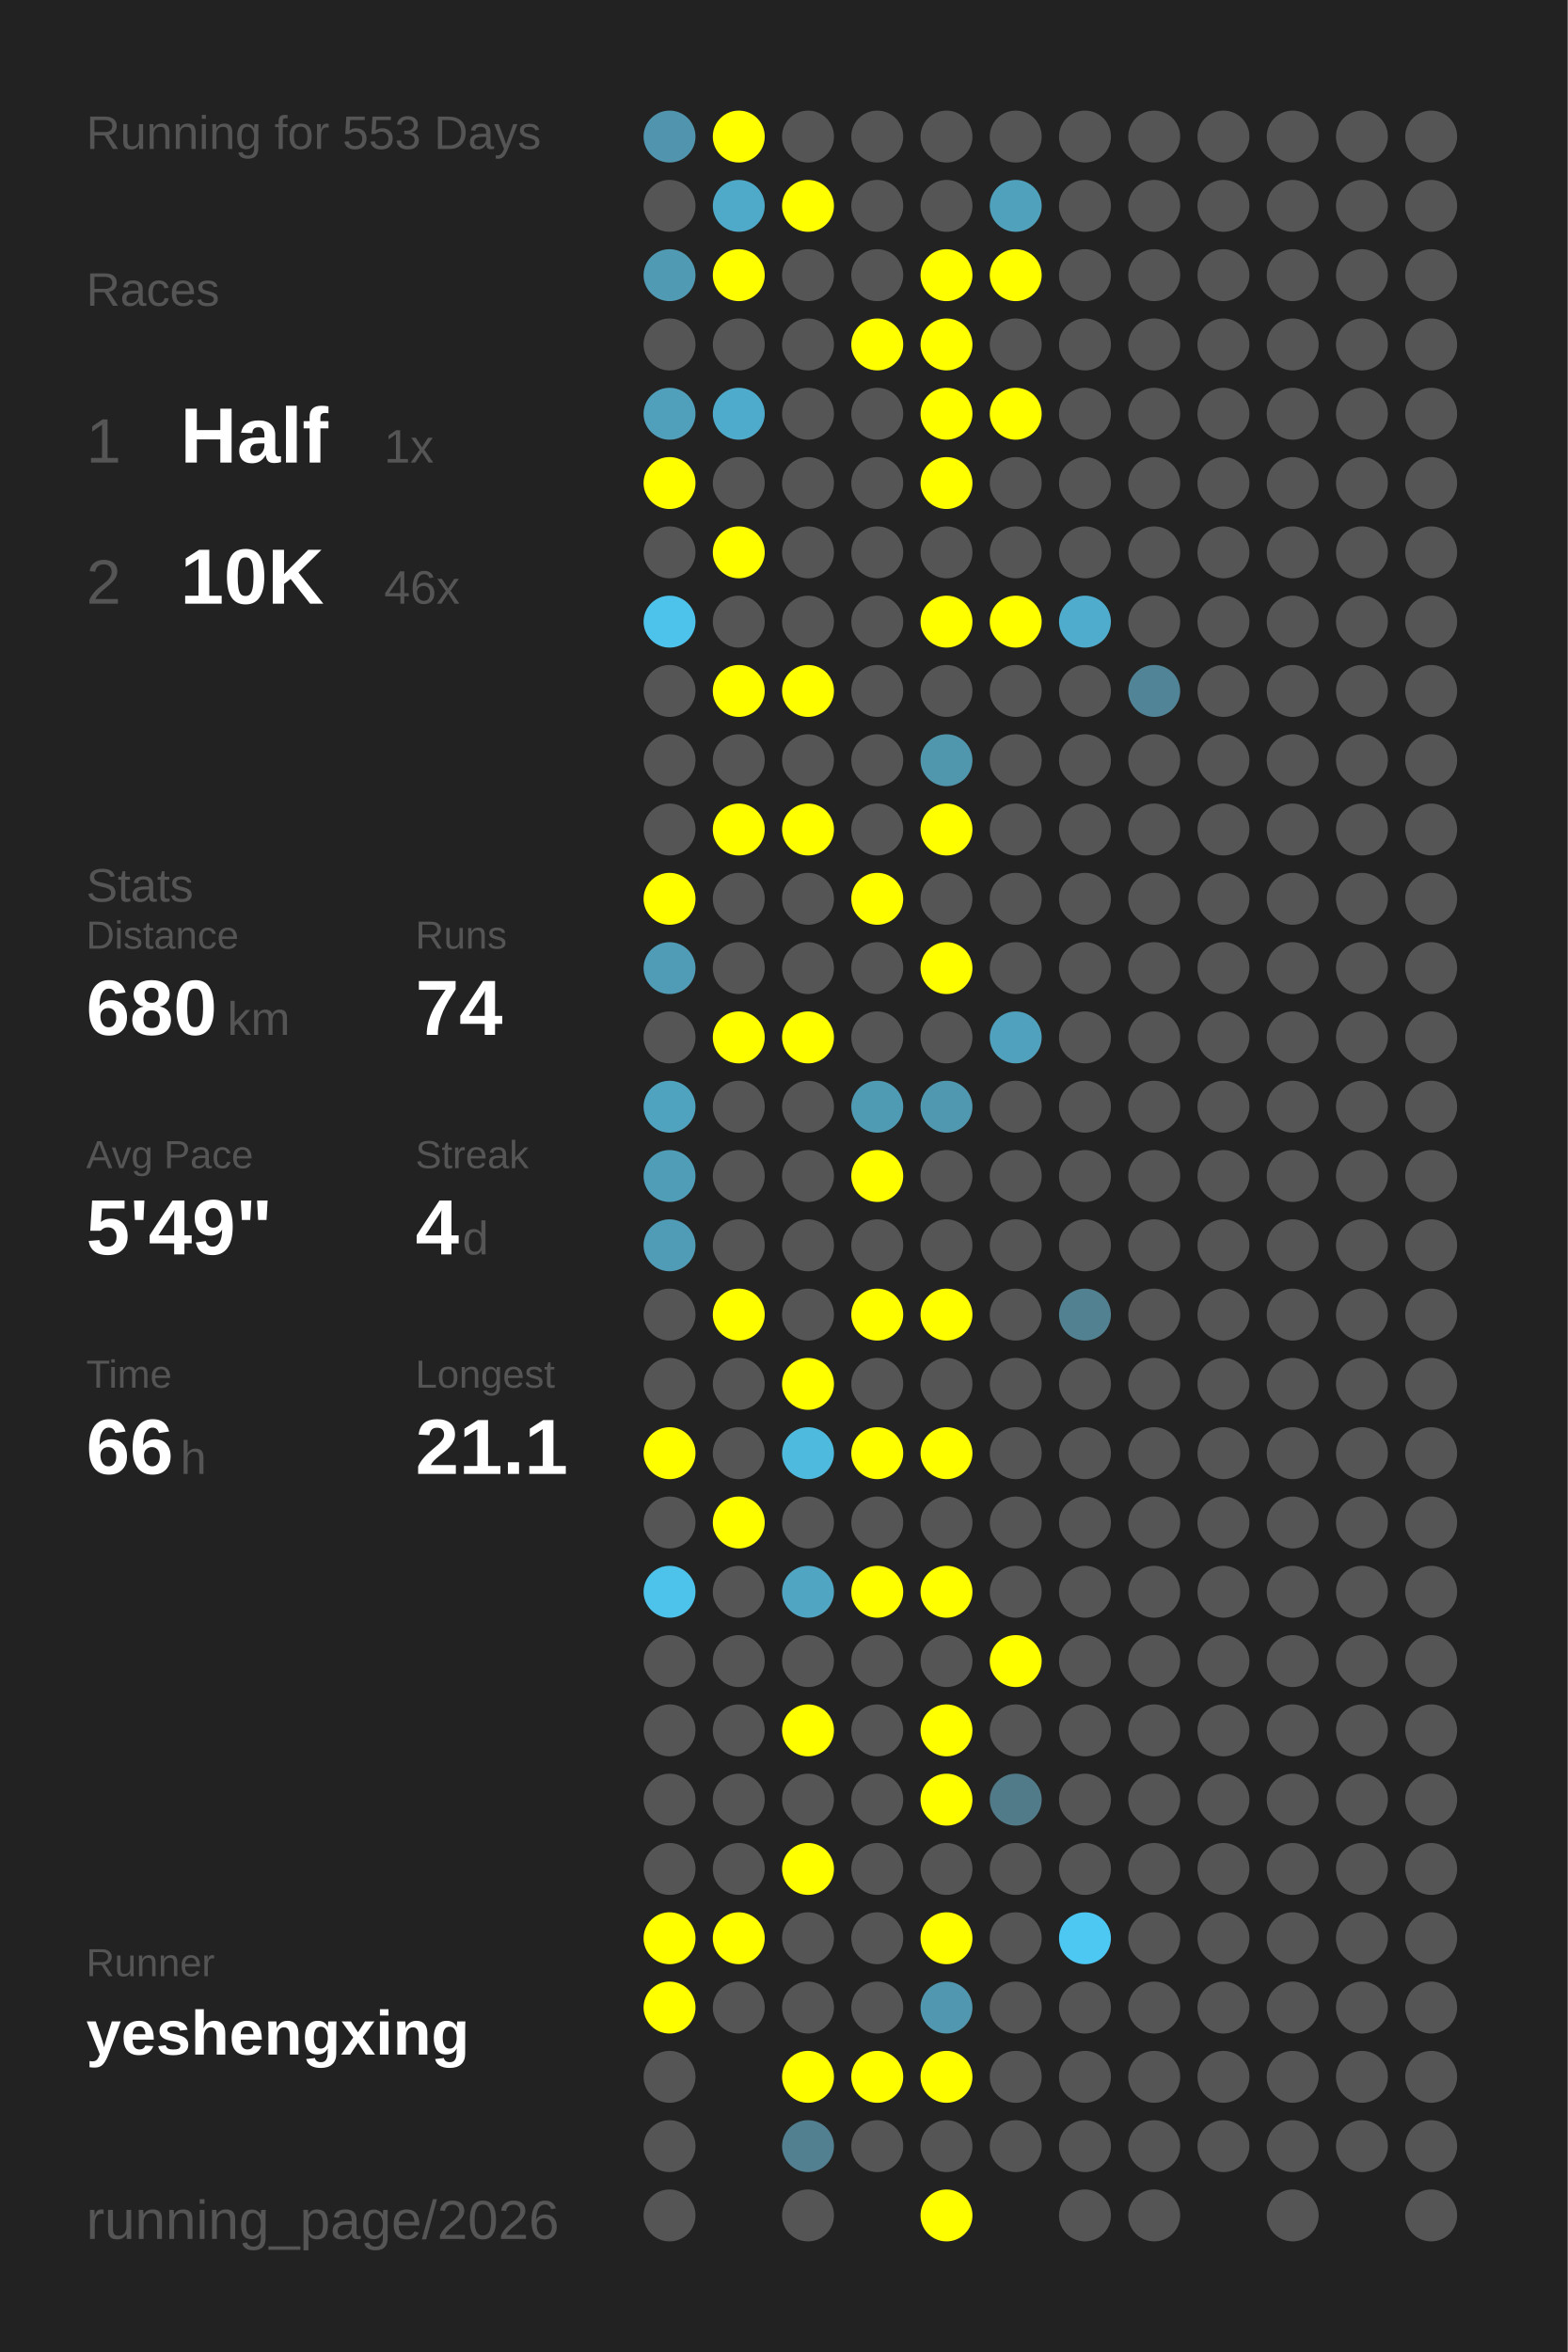
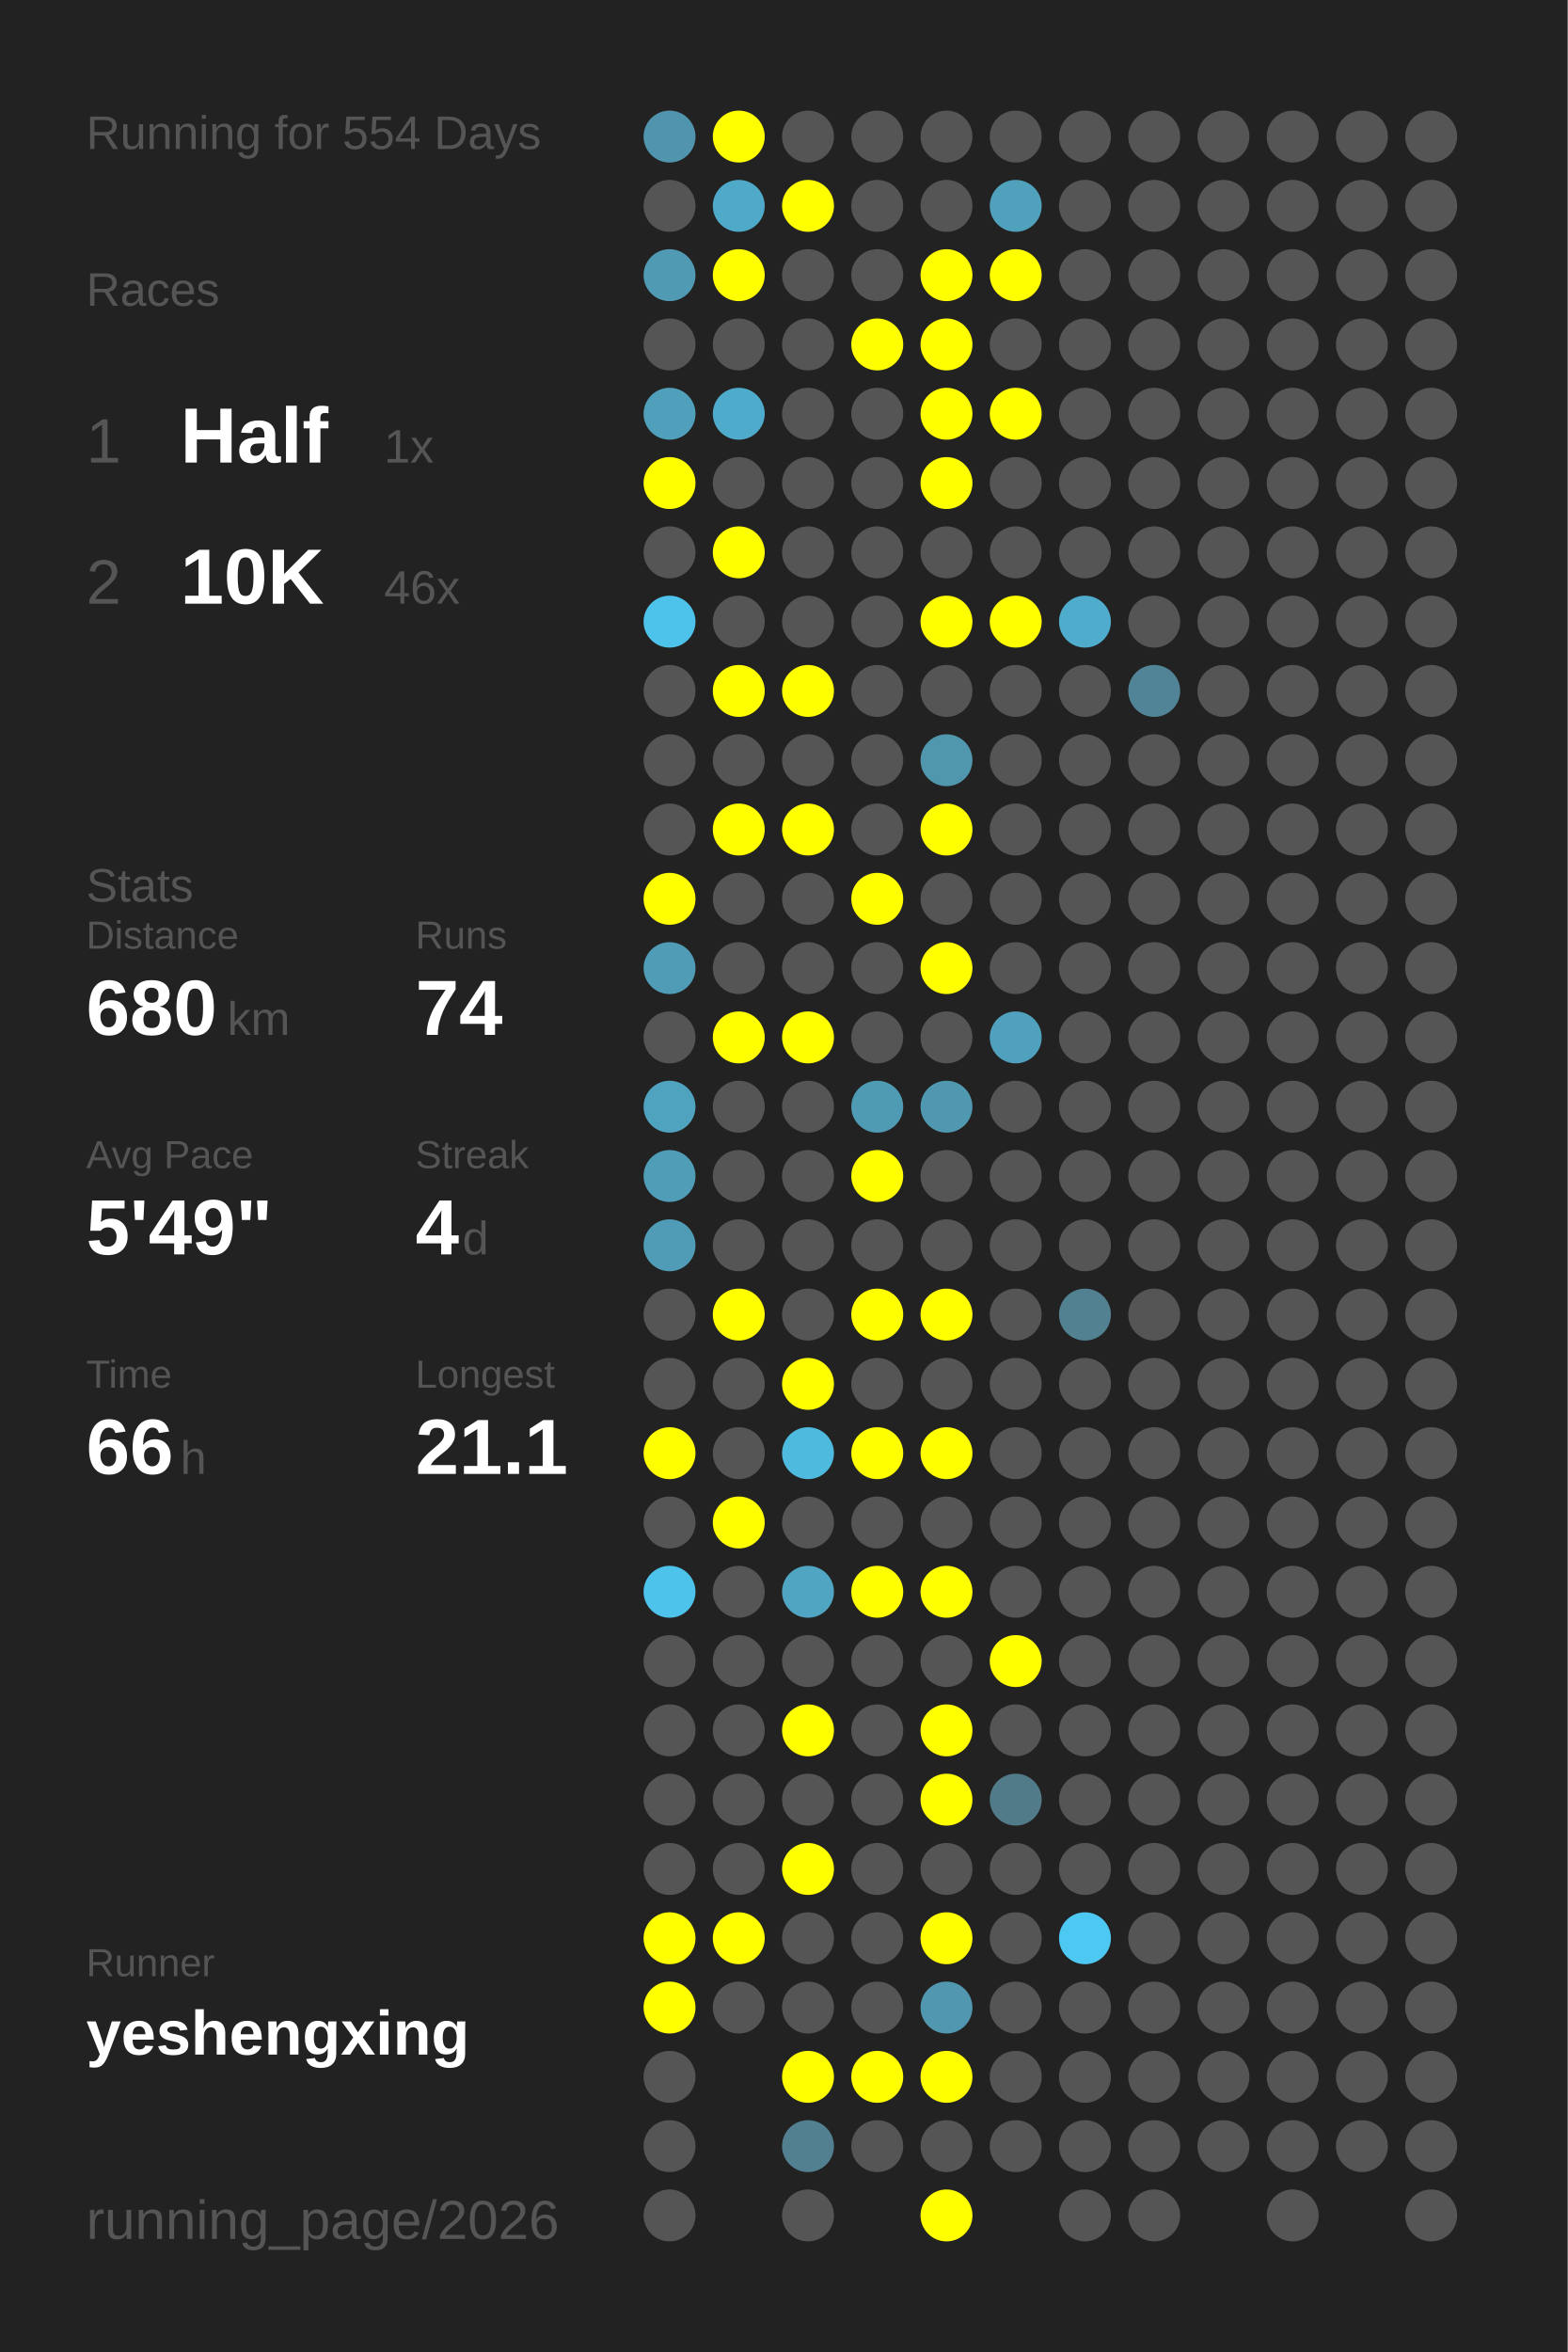
<svg xmlns="http://www.w3.org/2000/svg" baseProfile="full" height="300mm" version="1.1" viewBox="0,0,200,300" width="200mm">
  <defs />
  <rect fill="#222222" height="300" width="200" x="0" y="0" />
-   <text fill="#555555" style="font-size:6px; font-family:Arial;" x="11" y="19">Running for 553 Days</text>
+   <text fill="#555555" style="font-size:6px; font-family:Arial;" x="11" y="19">Running for 554 Days</text>
  <text fill="#555555" style="font-size:6px; font-family:Arial;" x="11" y="39">Races</text>
  <text fill="#555555" style="font-size:8px; font-family:Arial;" x="11" y="59">1</text>
  <text fill="#FFFFFF" style="font-size:10px; font-family:Arial; font-weight:bold;" x="23" y="59">Half</text>
  <text fill="#555555" style="font-size:6px; font-family:Arial;" x="49" y="59">1x</text>
  <text fill="#555555" style="font-size:8px; font-family:Arial;" x="11" y="77">2</text>
  <text fill="#FFFFFF" style="font-size:10px; font-family:Arial; font-weight:bold;" x="23" y="77">10K</text>
  <text fill="#555555" style="font-size:6px; font-family:Arial;" x="49" y="77">46x</text>
  <text fill="#555555" style="font-size:6px; font-family:Arial;" x="11" y="115">Stats</text>
  <text fill="#555555" style="font-size:5px; font-family:Arial;" x="11" y="121">Distance</text>
  <text fill="#FFFFFF" style="font-size:10px; font-family:Arial; font-weight:bold;" x="11" y="132">680</text>
  <text fill="#555555" style="font-size:6px; font-family:Arial;" x="29" y="132">km</text>
  <text fill="#555555" style="font-size:5px; font-family:Arial;" x="53" y="121">Runs</text>
  <text fill="#FFFFFF" style="font-size:10px; font-family:Arial; font-weight:bold;" x="53" y="132">74</text>
  <text fill="#555555" style="font-size:5px; font-family:Arial;" x="11" y="149">Avg Pace</text>
  <text fill="#FFFFFF" style="font-size:10px; font-family:Arial; font-weight:bold;" x="11" y="160">5'49"</text>
  <text fill="#555555" style="font-size:5px; font-family:Arial;" x="53" y="149">Streak</text>
  <text fill="#FFFFFF" style="font-size:10px; font-family:Arial; font-weight:bold;" x="53" y="160">4</text>
  <text fill="#555555" style="font-size:6px; font-family:Arial;" x="59" y="160">d</text>
  <text fill="#555555" style="font-size:5px; font-family:Arial;" x="11" y="177">Time</text>
  <text fill="#FFFFFF" style="font-size:10px; font-family:Arial; font-weight:bold;" x="11" y="188">66</text>
  <text fill="#555555" style="font-size:6px; font-family:Arial;" x="23" y="188">h</text>
  <text fill="#555555" style="font-size:5px; font-family:Arial;" x="53" y="177">Longest</text>
  <text fill="#FFFFFF" style="font-size:10px; font-family:Arial; font-weight:bold;" x="53" y="188">21.1</text>
  <text fill="#555555" style="font-size:5px; font-family:Arial;" x="11" y="252.065">Runner</text>
  <text fill="#FFFFFF" style="font-size:8px; font-family:Arial; font-weight:bold;" x="11" y="262.065">yeshengxing</text>
  <text fill="#555555" style="font-size:7px; font-family:Arial;" x="11" y="285.581">running_page/2026</text>
  <circle cx="85.417" cy="17.419" fill="#5095ad" r="3.312" />
  <circle cx="85.417" cy="26.258" fill="#555555" r="3.312" />
  <circle cx="85.417" cy="35.097" fill="#509ab3" r="3.312" />
  <circle cx="85.417" cy="43.935" fill="#555555" r="3.312" />
  <circle cx="85.417" cy="52.774" fill="#50a0bb" r="3.312" />
  <circle cx="85.417" cy="61.613" fill="#FFFF00" r="3.312" />
  <circle cx="85.417" cy="70.452" fill="#555555" r="3.312" />
  <circle cx="85.417" cy="79.29" fill="#4dc3eb" r="3.312" />
  <circle cx="85.417" cy="88.129" fill="#555555" r="3.312" />
  <circle cx="85.417" cy="96.968" fill="#555555" r="3.312" />
  <circle cx="85.417" cy="105.806" fill="#555555" r="3.312" />
  <circle cx="85.417" cy="114.645" fill="#FFFF00" r="3.312" />
  <circle cx="85.417" cy="123.484" fill="#509cb6" r="3.312" />
  <circle cx="85.417" cy="132.323" fill="#555555" r="3.312" />
  <circle cx="85.417" cy="141.161" fill="#4fa3bf" r="3.312" />
  <circle cx="85.417" cy="150" fill="#509db7" r="3.312" />
  <circle cx="85.417" cy="158.839" fill="#509bb5" r="3.312" />
  <circle cx="85.417" cy="167.677" fill="#555555" r="3.312" />
  <circle cx="85.417" cy="176.516" fill="#555555" r="3.312" />
  <circle cx="85.417" cy="185.355" fill="#FFFF00" r="3.312" />
  <circle cx="85.417" cy="194.194" fill="#555555" r="3.312" />
  <circle cx="85.417" cy="203.032" fill="#4dc2ea" r="3.312" />
  <circle cx="85.417" cy="211.871" fill="#555555" r="3.312" />
  <circle cx="85.417" cy="220.71" fill="#555555" r="3.312" />
  <circle cx="85.417" cy="229.548" fill="#555555" r="3.312" />
  <circle cx="85.417" cy="238.387" fill="#555555" r="3.312" />
  <circle cx="85.417" cy="247.226" fill="#FFFF00" r="3.312" />
  <circle cx="85.417" cy="256.065" fill="#FFFF00" r="3.312" />
  <circle cx="85.417" cy="264.903" fill="#555555" r="3.312" />
  <circle cx="85.417" cy="273.742" fill="#555555" r="3.312" />
  <circle cx="85.417" cy="282.581" fill="#555555" r="3.312" />
  <circle cx="94.25" cy="17.419" fill="#FFFF00" r="3.312" />
  <circle cx="94.25" cy="26.258" fill="#4fa9c8" r="3.312" />
  <circle cx="94.25" cy="35.097" fill="#FFFF00" r="3.312" />
  <circle cx="94.25" cy="43.935" fill="#555555" r="3.312" />
  <circle cx="94.25" cy="52.774" fill="#4fabcb" r="3.312" />
  <circle cx="94.25" cy="61.613" fill="#555555" r="3.312" />
  <circle cx="94.25" cy="70.452" fill="#FFFF00" r="3.312" />
  <circle cx="94.25" cy="79.29" fill="#555555" r="3.312" />
  <circle cx="94.25" cy="88.129" fill="#FFFF00" r="3.312" />
  <circle cx="94.25" cy="96.968" fill="#555555" r="3.312" />
  <circle cx="94.25" cy="105.806" fill="#FFFF00" r="3.312" />
  <circle cx="94.25" cy="114.645" fill="#555555" r="3.312" />
  <circle cx="94.25" cy="123.484" fill="#555555" r="3.312" />
  <circle cx="94.25" cy="132.323" fill="#FFFF00" r="3.312" />
  <circle cx="94.25" cy="141.161" fill="#555555" r="3.312" />
  <circle cx="94.25" cy="150" fill="#555555" r="3.312" />
  <circle cx="94.25" cy="158.839" fill="#555555" r="3.312" />
  <circle cx="94.25" cy="167.677" fill="#FFFF00" r="3.312" />
  <circle cx="94.25" cy="176.516" fill="#555555" r="3.312" />
  <circle cx="94.25" cy="185.355" fill="#555555" r="3.312" />
  <circle cx="94.25" cy="194.194" fill="#FFFF00" r="3.312" />
  <circle cx="94.25" cy="203.032" fill="#555555" r="3.312" />
  <circle cx="94.25" cy="211.871" fill="#555555" r="3.312" />
  <circle cx="94.25" cy="220.71" fill="#555555" r="3.312" />
  <circle cx="94.25" cy="229.548" fill="#555555" r="3.312" />
  <circle cx="94.25" cy="238.387" fill="#555555" r="3.312" />
  <circle cx="94.25" cy="247.226" fill="#FFFF00" r="3.312" />
  <circle cx="94.25" cy="256.065" fill="#555555" r="3.312" />
  <circle cx="103.083" cy="17.419" fill="#555555" r="3.312" />
  <circle cx="103.083" cy="26.258" fill="#FFFF00" r="3.312" />
  <circle cx="103.083" cy="35.097" fill="#555555" r="3.312" />
  <circle cx="103.083" cy="43.935" fill="#555555" r="3.312" />
  <circle cx="103.083" cy="52.774" fill="#555555" r="3.312" />
  <circle cx="103.083" cy="61.613" fill="#555555" r="3.312" />
  <circle cx="103.083" cy="70.452" fill="#555555" r="3.312" />
  <circle cx="103.083" cy="79.29" fill="#555555" r="3.312" />
  <circle cx="103.083" cy="88.129" fill="#FFFF00" r="3.312" />
  <circle cx="103.083" cy="96.968" fill="#555555" r="3.312" />
  <circle cx="103.083" cy="105.806" fill="#FFFF00" r="3.312" />
  <circle cx="103.083" cy="114.645" fill="#555555" r="3.312" />
  <circle cx="103.083" cy="123.484" fill="#555555" r="3.312" />
  <circle cx="103.083" cy="132.323" fill="#FFFF00" r="3.312" />
  <circle cx="103.083" cy="141.161" fill="#555555" r="3.312" />
  <circle cx="103.083" cy="150" fill="#555555" r="3.312" />
  <circle cx="103.083" cy="158.839" fill="#555555" r="3.312" />
  <circle cx="103.083" cy="167.677" fill="#555555" r="3.312" />
  <circle cx="103.083" cy="176.516" fill="#FFFF00" r="3.312" />
  <circle cx="103.083" cy="185.355" fill="#4ebade" r="3.312" />
  <circle cx="103.083" cy="194.194" fill="#555555" r="3.312" />
  <circle cx="103.083" cy="203.032" fill="#4fa5c2" r="3.312" />
  <circle cx="103.083" cy="211.871" fill="#555555" r="3.312" />
  <circle cx="103.083" cy="220.71" fill="#FFFF00" r="3.312" />
  <circle cx="103.083" cy="229.548" fill="#555555" r="3.312" />
  <circle cx="103.083" cy="238.387" fill="#FFFF00" r="3.312" />
  <circle cx="103.083" cy="247.226" fill="#555555" r="3.312" />
  <circle cx="103.083" cy="256.065" fill="#555555" r="3.312" />
  <circle cx="103.083" cy="264.903" fill="#FFFF00" r="3.312" />
  <circle cx="103.083" cy="273.742" fill="#528090" r="3.312" />
  <circle cx="103.083" cy="282.581" fill="#555555" r="3.312" />
  <circle cx="111.917" cy="17.419" fill="#555555" r="3.312" />
  <circle cx="111.917" cy="26.258" fill="#555555" r="3.312" />
  <circle cx="111.917" cy="35.097" fill="#555555" r="3.312" />
  <circle cx="111.917" cy="43.935" fill="#FFFF00" r="3.312" />
  <circle cx="111.917" cy="52.774" fill="#555555" r="3.312" />
  <circle cx="111.917" cy="61.613" fill="#555555" r="3.312" />
  <circle cx="111.917" cy="70.452" fill="#555555" r="3.312" />
  <circle cx="111.917" cy="79.29" fill="#555555" r="3.312" />
  <circle cx="111.917" cy="88.129" fill="#555555" r="3.312" />
  <circle cx="111.917" cy="96.968" fill="#555555" r="3.312" />
  <circle cx="111.917" cy="105.806" fill="#555555" r="3.312" />
  <circle cx="111.917" cy="114.645" fill="#FFFF00" r="3.312" />
  <circle cx="111.917" cy="123.484" fill="#555555" r="3.312" />
  <circle cx="111.917" cy="132.323" fill="#555555" r="3.312" />
  <circle cx="111.917" cy="141.161" fill="#509bb4" r="3.312" />
  <circle cx="111.917" cy="150" fill="#FFFF00" r="3.312" />
  <circle cx="111.917" cy="158.839" fill="#555555" r="3.312" />
  <circle cx="111.917" cy="167.677" fill="#FFFF00" r="3.312" />
  <circle cx="111.917" cy="176.516" fill="#555555" r="3.312" />
  <circle cx="111.917" cy="185.355" fill="#FFFF00" r="3.312" />
  <circle cx="111.917" cy="194.194" fill="#555555" r="3.312" />
  <circle cx="111.917" cy="203.032" fill="#FFFF00" r="3.312" />
  <circle cx="111.917" cy="211.871" fill="#555555" r="3.312" />
  <circle cx="111.917" cy="220.71" fill="#555555" r="3.312" />
  <circle cx="111.917" cy="229.548" fill="#555555" r="3.312" />
  <circle cx="111.917" cy="238.387" fill="#555555" r="3.312" />
  <circle cx="111.917" cy="247.226" fill="#555555" r="3.312" />
  <circle cx="111.917" cy="256.065" fill="#555555" r="3.312" />
  <circle cx="111.917" cy="264.903" fill="#FFFF00" r="3.312" />
  <circle cx="111.917" cy="273.742" fill="#555555" r="3.312" />
  <circle cx="120.75" cy="17.419" fill="#555555" r="3.312" />
  <circle cx="120.75" cy="26.258" fill="#555555" r="3.312" />
  <circle cx="120.75" cy="35.097" fill="#FFFF00" r="3.312" />
  <circle cx="120.75" cy="43.935" fill="#FFFF00" r="3.312" />
  <circle cx="120.75" cy="52.774" fill="#FFFF00" r="3.312" />
  <circle cx="120.75" cy="61.613" fill="#FFFF00" r="3.312" />
  <circle cx="120.75" cy="70.452" fill="#555555" r="3.312" />
  <circle cx="120.75" cy="79.29" fill="#FFFF00" r="3.312" />
  <circle cx="120.75" cy="88.129" fill="#555555" r="3.312" />
  <circle cx="120.75" cy="96.968" fill="#5096ad" r="3.312" />
  <circle cx="120.75" cy="105.806" fill="#FFFF00" r="3.312" />
  <circle cx="120.75" cy="114.645" fill="#555555" r="3.312" />
  <circle cx="120.75" cy="123.484" fill="#FFFF00" r="3.312" />
  <circle cx="120.75" cy="132.323" fill="#555555" r="3.312" />
  <circle cx="120.75" cy="141.161" fill="#5098b0" r="3.312" />
  <circle cx="120.75" cy="150" fill="#555555" r="3.312" />
  <circle cx="120.75" cy="158.839" fill="#555555" r="3.312" />
  <circle cx="120.75" cy="167.677" fill="#FFFF00" r="3.312" />
  <circle cx="120.75" cy="176.516" fill="#555555" r="3.312" />
  <circle cx="120.75" cy="185.355" fill="#FFFF00" r="3.312" />
  <circle cx="120.75" cy="194.194" fill="#555555" r="3.312" />
  <circle cx="120.75" cy="203.032" fill="#FFFF00" r="3.312" />
  <circle cx="120.75" cy="211.871" fill="#555555" r="3.312" />
  <circle cx="120.75" cy="220.71" fill="#FFFF00" r="3.312" />
  <circle cx="120.75" cy="229.548" fill="#FFFF00" r="3.312" />
  <circle cx="120.75" cy="238.387" fill="#555555" r="3.312" />
  <circle cx="120.75" cy="247.226" fill="#FFFF00" r="3.312" />
  <circle cx="120.75" cy="256.065" fill="#5097af" r="3.312" />
  <circle cx="120.75" cy="264.903" fill="#FFFF00" r="3.312" />
  <circle cx="120.75" cy="273.742" fill="#555555" r="3.312" />
  <circle cx="120.75" cy="282.581" fill="#FFFF00" r="3.312" />
  <circle cx="129.583" cy="17.419" fill="#555555" r="3.312" />
  <circle cx="129.583" cy="26.258" fill="#50a1bc" r="3.312" />
  <circle cx="129.583" cy="35.097" fill="#FFFF00" r="3.312" />
  <circle cx="129.583" cy="43.935" fill="#555555" r="3.312" />
  <circle cx="129.583" cy="52.774" fill="#FFFF00" r="3.312" />
  <circle cx="129.583" cy="61.613" fill="#555555" r="3.312" />
  <circle cx="129.583" cy="70.452" fill="#555555" r="3.312" />
  <circle cx="129.583" cy="79.29" fill="#FFFF00" r="3.312" />
  <circle cx="129.583" cy="88.129" fill="#555555" r="3.312" />
  <circle cx="129.583" cy="96.968" fill="#555555" r="3.312" />
  <circle cx="129.583" cy="105.806" fill="#555555" r="3.312" />
  <circle cx="129.583" cy="114.645" fill="#555555" r="3.312" />
  <circle cx="129.583" cy="123.484" fill="#555555" r="3.312" />
  <circle cx="129.583" cy="132.323" fill="#50a1bd" r="3.312" />
  <circle cx="129.583" cy="141.161" fill="#555555" r="3.312" />
  <circle cx="129.583" cy="150" fill="#555555" r="3.312" />
  <circle cx="129.583" cy="158.839" fill="#555555" r="3.312" />
  <circle cx="129.583" cy="167.677" fill="#555555" r="3.312" />
  <circle cx="129.583" cy="176.516" fill="#555555" r="3.312" />
  <circle cx="129.583" cy="185.355" fill="#555555" r="3.312" />
  <circle cx="129.583" cy="194.194" fill="#555555" r="3.312" />
  <circle cx="129.583" cy="203.032" fill="#555555" r="3.312" />
  <circle cx="129.583" cy="211.871" fill="#FFFF00" r="3.312" />
  <circle cx="129.583" cy="220.71" fill="#555555" r="3.312" />
  <circle cx="129.583" cy="229.548" fill="#527b89" r="3.312" />
  <circle cx="129.583" cy="238.387" fill="#555555" r="3.312" />
  <circle cx="129.583" cy="247.226" fill="#555555" r="3.312" />
  <circle cx="129.583" cy="256.065" fill="#555555" r="3.312" />
  <circle cx="129.583" cy="264.903" fill="#555555" r="3.312" />
  <circle cx="129.583" cy="273.742" fill="#555555" r="3.312" />
  <circle cx="138.417" cy="17.419" fill="#555555" r="3.312" />
  <circle cx="138.417" cy="26.258" fill="#555555" r="3.312" />
  <circle cx="138.417" cy="35.097" fill="#555555" r="3.312" />
  <circle cx="138.417" cy="43.935" fill="#555555" r="3.312" />
  <circle cx="138.417" cy="52.774" fill="#555555" r="3.312" />
  <circle cx="138.417" cy="61.613" fill="#555555" r="3.312" />
  <circle cx="138.417" cy="70.452" fill="#555555" r="3.312" />
  <circle cx="138.417" cy="79.29" fill="#4faccc" r="3.312" />
  <circle cx="138.417" cy="88.129" fill="#555555" r="3.312" />
  <circle cx="138.417" cy="96.968" fill="#555555" r="3.312" />
  <circle cx="138.417" cy="105.806" fill="#555555" r="3.312" />
  <circle cx="138.417" cy="114.645" fill="#555555" r="3.312" />
  <circle cx="138.417" cy="123.484" fill="#555555" r="3.312" />
  <circle cx="138.417" cy="132.323" fill="#555555" r="3.312" />
  <circle cx="138.417" cy="141.161" fill="#555555" r="3.312" />
  <circle cx="138.417" cy="150" fill="#555555" r="3.312" />
  <circle cx="138.417" cy="158.839" fill="#555555" r="3.312" />
  <circle cx="138.417" cy="167.677" fill="#528191" r="3.312" />
  <circle cx="138.417" cy="176.516" fill="#555555" r="3.312" />
  <circle cx="138.417" cy="185.355" fill="#555555" r="3.312" />
  <circle cx="138.417" cy="194.194" fill="#555555" r="3.312" />
  <circle cx="138.417" cy="203.032" fill="#555555" r="3.312" />
  <circle cx="138.417" cy="211.871" fill="#555555" r="3.312" />
  <circle cx="138.417" cy="220.71" fill="#555555" r="3.312" />
  <circle cx="138.417" cy="229.548" fill="#555555" r="3.312" />
  <circle cx="138.417" cy="238.387" fill="#555555" r="3.312" />
  <circle cx="138.417" cy="247.226" fill="#4dc8f2" r="3.312" />
  <circle cx="138.417" cy="256.065" fill="#555555" r="3.312" />
  <circle cx="138.417" cy="264.903" fill="#555555" r="3.312" />
  <circle cx="138.417" cy="273.742" fill="#555555" r="3.312" />
  <circle cx="138.417" cy="282.581" fill="#555555" r="3.312" />
  <circle cx="147.25" cy="17.419" fill="#555555" r="3.312" />
  <circle cx="147.25" cy="26.258" fill="#555555" r="3.312" />
  <circle cx="147.25" cy="35.097" fill="#555555" r="3.312" />
  <circle cx="147.25" cy="43.935" fill="#555555" r="3.312" />
  <circle cx="147.25" cy="52.774" fill="#555555" r="3.312" />
  <circle cx="147.25" cy="61.613" fill="#555555" r="3.312" />
  <circle cx="147.25" cy="70.452" fill="#555555" r="3.312" />
  <circle cx="147.25" cy="79.29" fill="#555555" r="3.312" />
  <circle cx="147.25" cy="88.129" fill="#518496" r="3.312" />
  <circle cx="147.25" cy="96.968" fill="#555555" r="3.312" />
  <circle cx="147.25" cy="105.806" fill="#555555" r="3.312" />
  <circle cx="147.25" cy="114.645" fill="#555555" r="3.312" />
  <circle cx="147.25" cy="123.484" fill="#555555" r="3.312" />
  <circle cx="147.25" cy="132.323" fill="#555555" r="3.312" />
  <circle cx="147.25" cy="141.161" fill="#555555" r="3.312" />
  <circle cx="147.25" cy="150" fill="#555555" r="3.312" />
  <circle cx="147.25" cy="158.839" fill="#555555" r="3.312" />
  <circle cx="147.25" cy="167.677" fill="#555555" r="3.312" />
  <circle cx="147.25" cy="176.516" fill="#555555" r="3.312" />
  <circle cx="147.25" cy="185.355" fill="#555555" r="3.312" />
  <circle cx="147.25" cy="194.194" fill="#555555" r="3.312" />
  <circle cx="147.25" cy="203.032" fill="#555555" r="3.312" />
  <circle cx="147.25" cy="211.871" fill="#555555" r="3.312" />
  <circle cx="147.25" cy="220.71" fill="#555555" r="3.312" />
  <circle cx="147.25" cy="229.548" fill="#555555" r="3.312" />
  <circle cx="147.25" cy="238.387" fill="#555555" r="3.312" />
  <circle cx="147.25" cy="247.226" fill="#555555" r="3.312" />
  <circle cx="147.25" cy="256.065" fill="#555555" r="3.312" />
  <circle cx="147.25" cy="264.903" fill="#555555" r="3.312" />
  <circle cx="147.25" cy="273.742" fill="#555555" r="3.312" />
  <circle cx="147.25" cy="282.581" fill="#555555" r="3.312" />
  <circle cx="156.083" cy="17.419" fill="#555555" r="3.312" />
  <circle cx="156.083" cy="26.258" fill="#555555" r="3.312" />
  <circle cx="156.083" cy="35.097" fill="#555555" r="3.312" />
  <circle cx="156.083" cy="43.935" fill="#555555" r="3.312" />
  <circle cx="156.083" cy="52.774" fill="#555555" r="3.312" />
  <circle cx="156.083" cy="61.613" fill="#555555" r="3.312" />
  <circle cx="156.083" cy="70.452" fill="#555555" r="3.312" />
  <circle cx="156.083" cy="79.29" fill="#555555" r="3.312" />
  <circle cx="156.083" cy="88.129" fill="#555555" r="3.312" />
  <circle cx="156.083" cy="96.968" fill="#555555" r="3.312" />
  <circle cx="156.083" cy="105.806" fill="#555555" r="3.312" />
  <circle cx="156.083" cy="114.645" fill="#555555" r="3.312" />
  <circle cx="156.083" cy="123.484" fill="#555555" r="3.312" />
  <circle cx="156.083" cy="132.323" fill="#555555" r="3.312" />
  <circle cx="156.083" cy="141.161" fill="#555555" r="3.312" />
  <circle cx="156.083" cy="150" fill="#555555" r="3.312" />
  <circle cx="156.083" cy="158.839" fill="#555555" r="3.312" />
  <circle cx="156.083" cy="167.677" fill="#555555" r="3.312" />
  <circle cx="156.083" cy="176.516" fill="#555555" r="3.312" />
  <circle cx="156.083" cy="185.355" fill="#555555" r="3.312" />
  <circle cx="156.083" cy="194.194" fill="#555555" r="3.312" />
  <circle cx="156.083" cy="203.032" fill="#555555" r="3.312" />
  <circle cx="156.083" cy="211.871" fill="#555555" r="3.312" />
  <circle cx="156.083" cy="220.71" fill="#555555" r="3.312" />
  <circle cx="156.083" cy="229.548" fill="#555555" r="3.312" />
  <circle cx="156.083" cy="238.387" fill="#555555" r="3.312" />
  <circle cx="156.083" cy="247.226" fill="#555555" r="3.312" />
  <circle cx="156.083" cy="256.065" fill="#555555" r="3.312" />
  <circle cx="156.083" cy="264.903" fill="#555555" r="3.312" />
  <circle cx="156.083" cy="273.742" fill="#555555" r="3.312" />
  <circle cx="164.917" cy="17.419" fill="#555555" r="3.312" />
  <circle cx="164.917" cy="26.258" fill="#555555" r="3.312" />
  <circle cx="164.917" cy="35.097" fill="#555555" r="3.312" />
  <circle cx="164.917" cy="43.935" fill="#555555" r="3.312" />
  <circle cx="164.917" cy="52.774" fill="#555555" r="3.312" />
  <circle cx="164.917" cy="61.613" fill="#555555" r="3.312" />
  <circle cx="164.917" cy="70.452" fill="#555555" r="3.312" />
  <circle cx="164.917" cy="79.29" fill="#555555" r="3.312" />
  <circle cx="164.917" cy="88.129" fill="#555555" r="3.312" />
  <circle cx="164.917" cy="96.968" fill="#555555" r="3.312" />
  <circle cx="164.917" cy="105.806" fill="#555555" r="3.312" />
  <circle cx="164.917" cy="114.645" fill="#555555" r="3.312" />
  <circle cx="164.917" cy="123.484" fill="#555555" r="3.312" />
  <circle cx="164.917" cy="132.323" fill="#555555" r="3.312" />
  <circle cx="164.917" cy="141.161" fill="#555555" r="3.312" />
  <circle cx="164.917" cy="150" fill="#555555" r="3.312" />
  <circle cx="164.917" cy="158.839" fill="#555555" r="3.312" />
  <circle cx="164.917" cy="167.677" fill="#555555" r="3.312" />
  <circle cx="164.917" cy="176.516" fill="#555555" r="3.312" />
  <circle cx="164.917" cy="185.355" fill="#555555" r="3.312" />
  <circle cx="164.917" cy="194.194" fill="#555555" r="3.312" />
  <circle cx="164.917" cy="203.032" fill="#555555" r="3.312" />
  <circle cx="164.917" cy="211.871" fill="#555555" r="3.312" />
  <circle cx="164.917" cy="220.71" fill="#555555" r="3.312" />
  <circle cx="164.917" cy="229.548" fill="#555555" r="3.312" />
  <circle cx="164.917" cy="238.387" fill="#555555" r="3.312" />
  <circle cx="164.917" cy="247.226" fill="#555555" r="3.312" />
  <circle cx="164.917" cy="256.065" fill="#555555" r="3.312" />
  <circle cx="164.917" cy="264.903" fill="#555555" r="3.312" />
  <circle cx="164.917" cy="273.742" fill="#555555" r="3.312" />
  <circle cx="164.917" cy="282.581" fill="#555555" r="3.312" />
  <circle cx="173.75" cy="17.419" fill="#555555" r="3.312" />
  <circle cx="173.75" cy="26.258" fill="#555555" r="3.312" />
  <circle cx="173.75" cy="35.097" fill="#555555" r="3.312" />
  <circle cx="173.75" cy="43.935" fill="#555555" r="3.312" />
  <circle cx="173.75" cy="52.774" fill="#555555" r="3.312" />
  <circle cx="173.75" cy="61.613" fill="#555555" r="3.312" />
  <circle cx="173.75" cy="70.452" fill="#555555" r="3.312" />
  <circle cx="173.75" cy="79.29" fill="#555555" r="3.312" />
  <circle cx="173.75" cy="88.129" fill="#555555" r="3.312" />
  <circle cx="173.75" cy="96.968" fill="#555555" r="3.312" />
  <circle cx="173.75" cy="105.806" fill="#555555" r="3.312" />
  <circle cx="173.75" cy="114.645" fill="#555555" r="3.312" />
  <circle cx="173.75" cy="123.484" fill="#555555" r="3.312" />
  <circle cx="173.75" cy="132.323" fill="#555555" r="3.312" />
  <circle cx="173.75" cy="141.161" fill="#555555" r="3.312" />
  <circle cx="173.75" cy="150" fill="#555555" r="3.312" />
  <circle cx="173.75" cy="158.839" fill="#555555" r="3.312" />
  <circle cx="173.75" cy="167.677" fill="#555555" r="3.312" />
  <circle cx="173.75" cy="176.516" fill="#555555" r="3.312" />
  <circle cx="173.75" cy="185.355" fill="#555555" r="3.312" />
  <circle cx="173.75" cy="194.194" fill="#555555" r="3.312" />
  <circle cx="173.75" cy="203.032" fill="#555555" r="3.312" />
  <circle cx="173.75" cy="211.871" fill="#555555" r="3.312" />
  <circle cx="173.75" cy="220.71" fill="#555555" r="3.312" />
  <circle cx="173.75" cy="229.548" fill="#555555" r="3.312" />
  <circle cx="173.75" cy="238.387" fill="#555555" r="3.312" />
  <circle cx="173.75" cy="247.226" fill="#555555" r="3.312" />
  <circle cx="173.75" cy="256.065" fill="#555555" r="3.312" />
  <circle cx="173.75" cy="264.903" fill="#555555" r="3.312" />
  <circle cx="173.75" cy="273.742" fill="#555555" r="3.312" />
  <circle cx="182.583" cy="17.419" fill="#555555" r="3.312" />
  <circle cx="182.583" cy="26.258" fill="#555555" r="3.312" />
  <circle cx="182.583" cy="35.097" fill="#555555" r="3.312" />
  <circle cx="182.583" cy="43.935" fill="#555555" r="3.312" />
  <circle cx="182.583" cy="52.774" fill="#555555" r="3.312" />
  <circle cx="182.583" cy="61.613" fill="#555555" r="3.312" />
  <circle cx="182.583" cy="70.452" fill="#555555" r="3.312" />
  <circle cx="182.583" cy="79.29" fill="#555555" r="3.312" />
  <circle cx="182.583" cy="88.129" fill="#555555" r="3.312" />
  <circle cx="182.583" cy="96.968" fill="#555555" r="3.312" />
  <circle cx="182.583" cy="105.806" fill="#555555" r="3.312" />
  <circle cx="182.583" cy="114.645" fill="#555555" r="3.312" />
  <circle cx="182.583" cy="123.484" fill="#555555" r="3.312" />
  <circle cx="182.583" cy="132.323" fill="#555555" r="3.312" />
  <circle cx="182.583" cy="141.161" fill="#555555" r="3.312" />
  <circle cx="182.583" cy="150" fill="#555555" r="3.312" />
  <circle cx="182.583" cy="158.839" fill="#555555" r="3.312" />
  <circle cx="182.583" cy="167.677" fill="#555555" r="3.312" />
  <circle cx="182.583" cy="176.516" fill="#555555" r="3.312" />
  <circle cx="182.583" cy="185.355" fill="#555555" r="3.312" />
  <circle cx="182.583" cy="194.194" fill="#555555" r="3.312" />
  <circle cx="182.583" cy="203.032" fill="#555555" r="3.312" />
  <circle cx="182.583" cy="211.871" fill="#555555" r="3.312" />
  <circle cx="182.583" cy="220.71" fill="#555555" r="3.312" />
  <circle cx="182.583" cy="229.548" fill="#555555" r="3.312" />
  <circle cx="182.583" cy="238.387" fill="#555555" r="3.312" />
  <circle cx="182.583" cy="247.226" fill="#555555" r="3.312" />
  <circle cx="182.583" cy="256.065" fill="#555555" r="3.312" />
  <circle cx="182.583" cy="264.903" fill="#555555" r="3.312" />
  <circle cx="182.583" cy="273.742" fill="#555555" r="3.312" />
  <circle cx="182.583" cy="282.581" fill="#555555" r="3.312" />
</svg>
